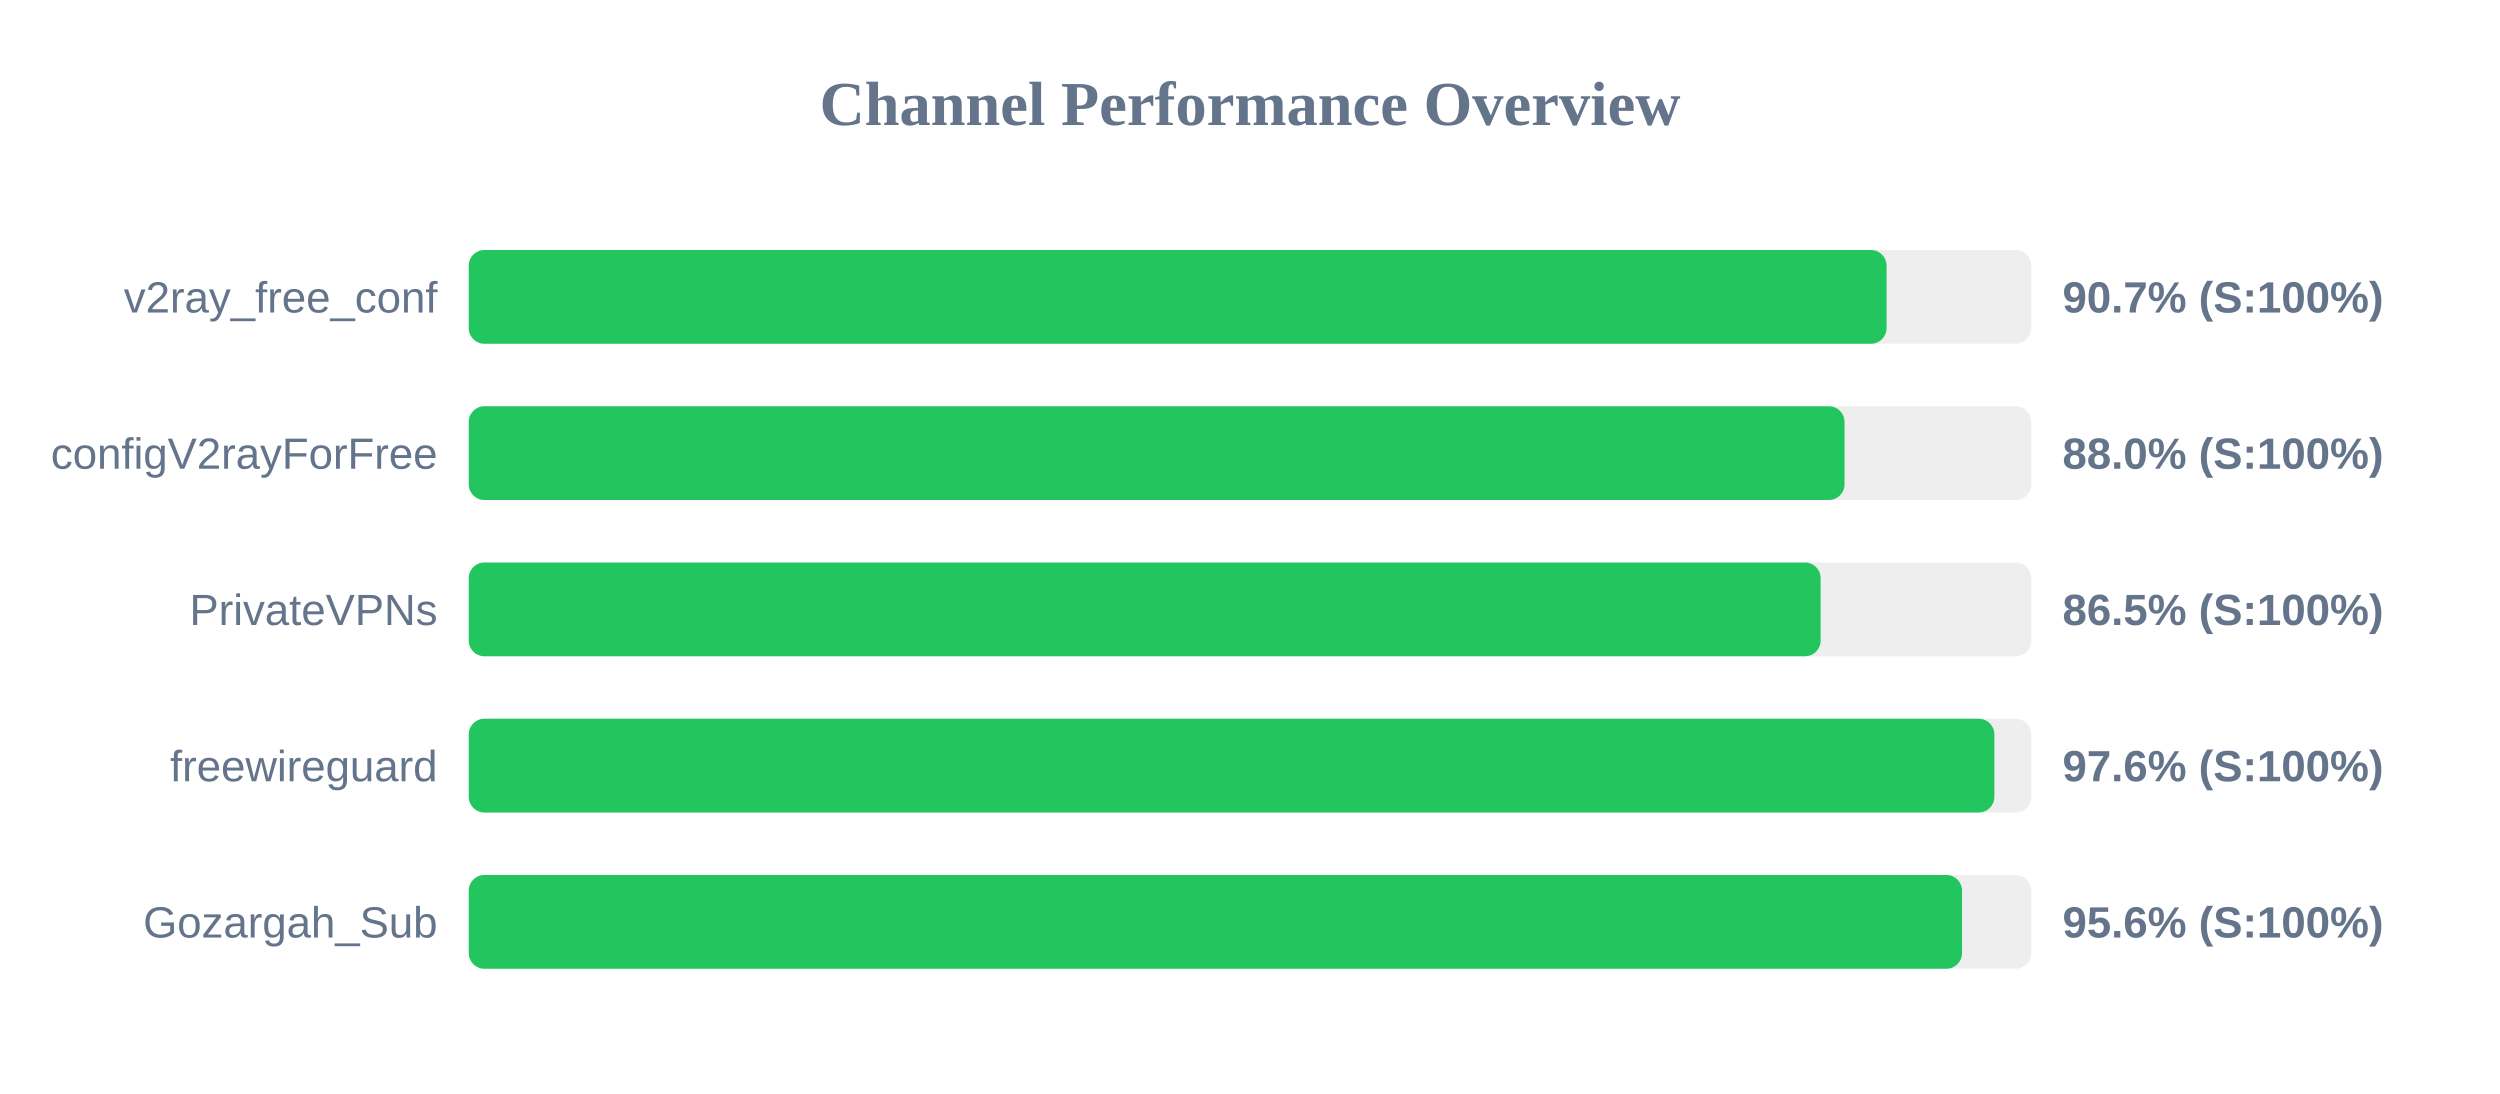
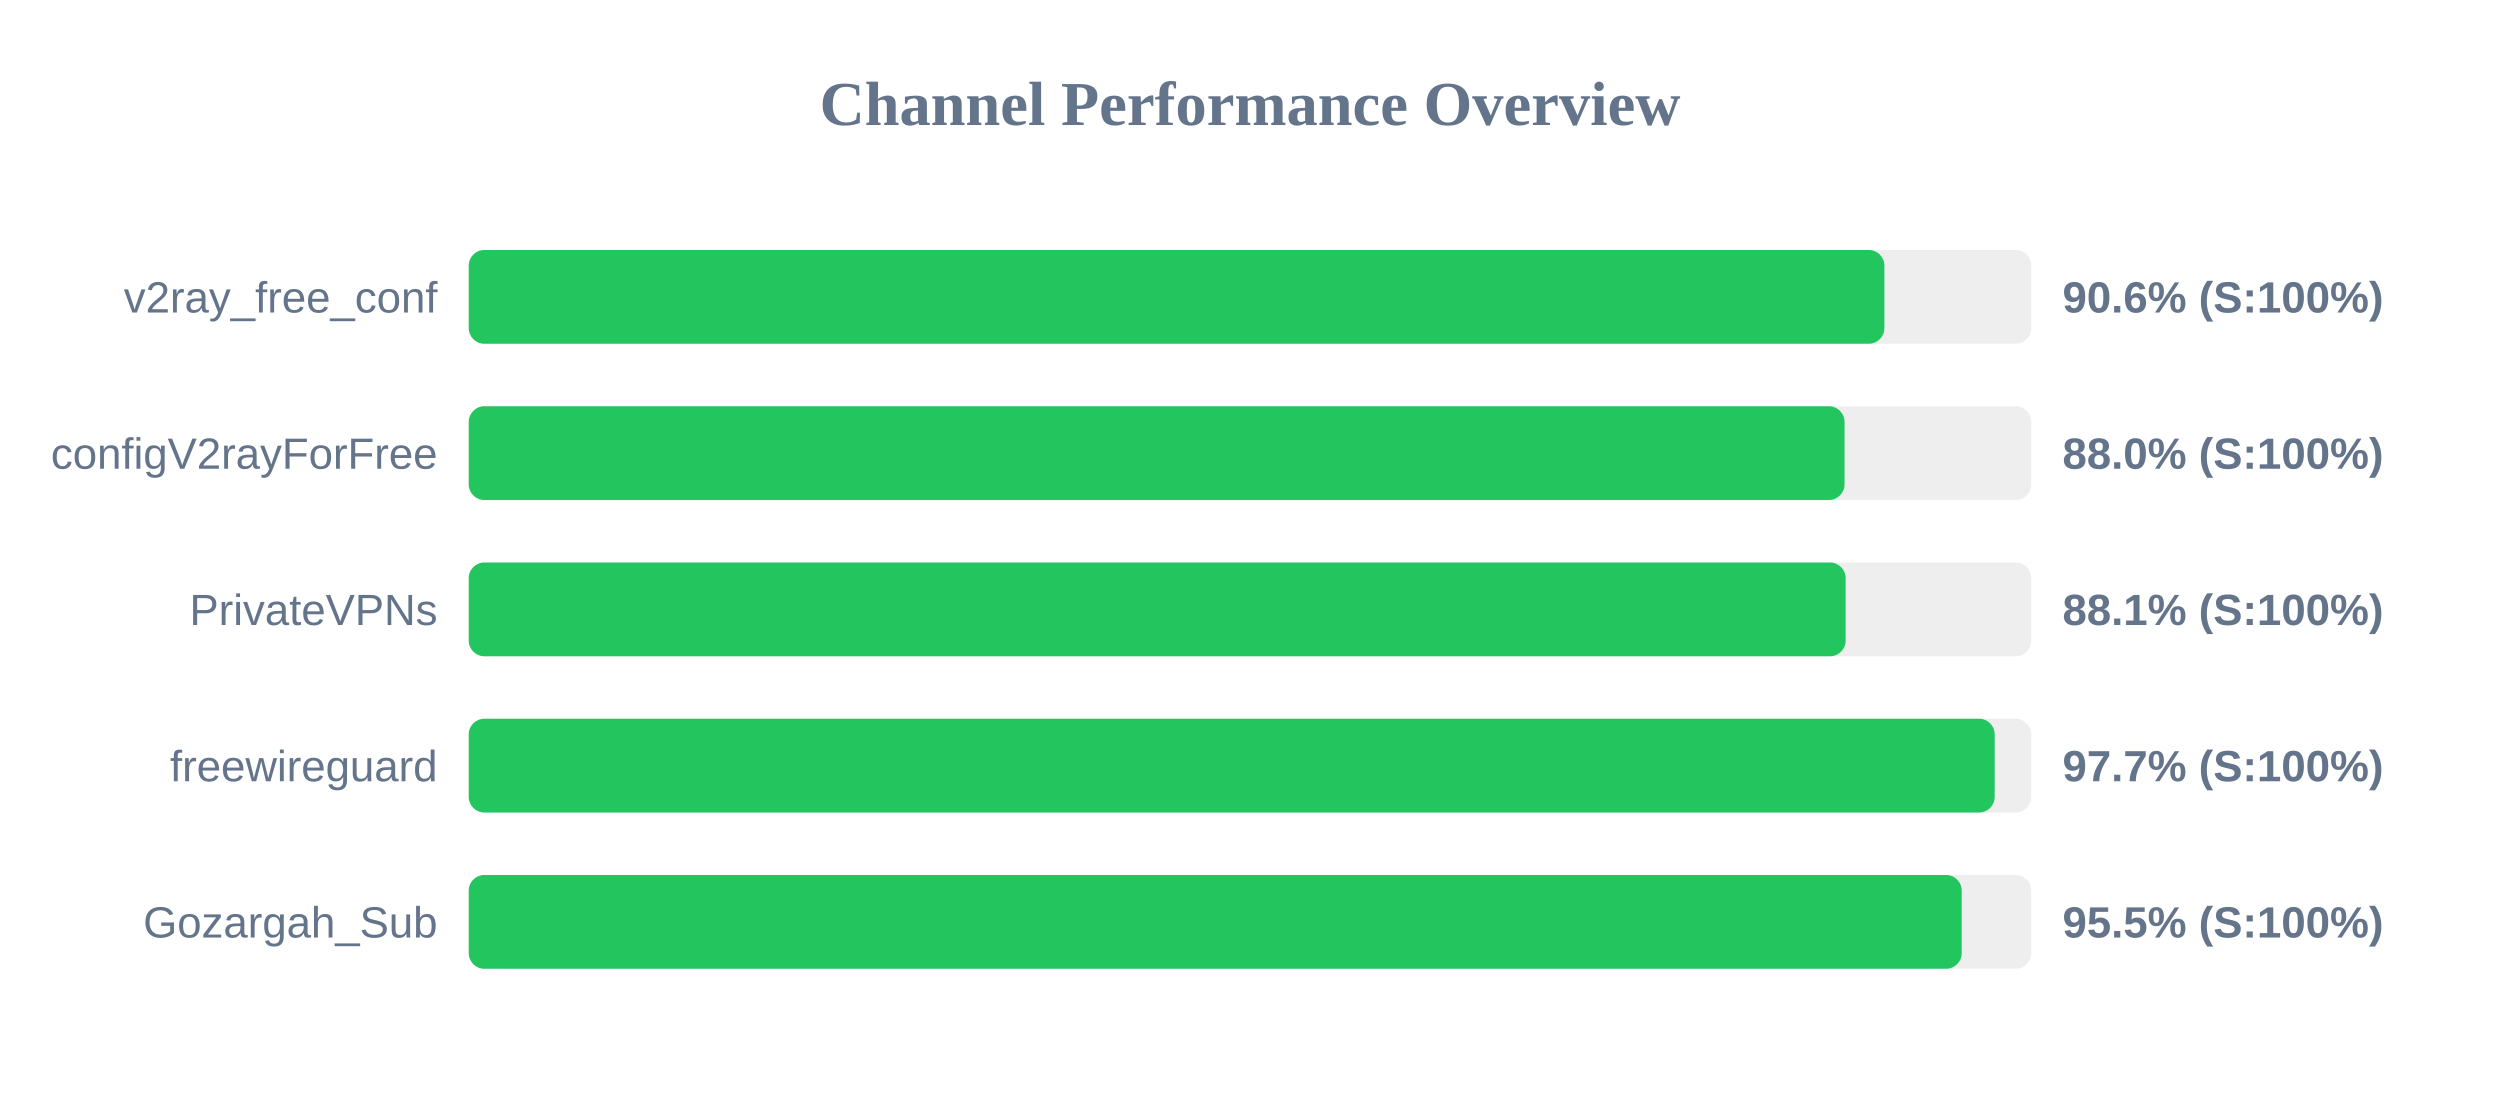
<svg xmlns="http://www.w3.org/2000/svg" width="800" height="350" version="1.1">
  <style>
        .row { font: 14px Arial; fill: #64748b; }
        .score { font: bold 14px Arial; fill: #64748b; }
    </style>
  <text x="400" y="40" text-anchor="middle" font-size="20px" font-weight="bold" fill="#64748b">Channel Performance Overview</text>
  <rect x="150" y="80" width="500" height="30" fill="#eee" rx="5" />
-   <rect x="150" y="80" width="453.7" height="30" fill="#22c55e" rx="5" />
+   <rect x="150" y="80" width="453.0" height="30" fill="#22c55e" rx="5" />
  <text x="140" y="100" text-anchor="end" class="row">v2ray_free_conf</text>
-   <text x="660" y="100" text-anchor="start" class="score">90.7% (S:100%)</text>
+   <text x="660" y="100" text-anchor="start" class="score">90.6% (S:100%)</text>
  <rect x="150" y="130" width="500" height="30" fill="#eee" rx="5" />
  <rect x="150" y="130" width="440.25" height="30" fill="#22c55e" rx="5" />
  <text x="140" y="150" text-anchor="end" class="row">configV2rayForFree</text>
  <text x="660" y="150" text-anchor="start" class="score">88.0% (S:100%)</text>
  <rect x="150" y="180" width="500" height="30" fill="#eee" rx="5" />
-   <rect x="150" y="180" width="432.6" height="30" fill="#22c55e" rx="5" />
+   <rect x="150" y="180" width="440.6" height="30" fill="#22c55e" rx="5" />
  <text x="140" y="200" text-anchor="end" class="row">PrivateVPNs</text>
-   <text x="660" y="200" text-anchor="start" class="score">86.5% (S:100%)</text>
+   <text x="660" y="200" text-anchor="start" class="score">88.1% (S:100%)</text>
  <rect x="150" y="230" width="500" height="30" fill="#eee" rx="5" />
-   <rect x="150" y="230" width="488.2" height="30" fill="#22c55e" rx="5" />
+   <rect x="150" y="230" width="488.3" height="30" fill="#22c55e" rx="5" />
  <text x="140" y="250" text-anchor="end" class="row">freewireguard</text>
-   <text x="660" y="250" text-anchor="start" class="score">97.6% (S:100%)</text>
+   <text x="660" y="250" text-anchor="start" class="score">97.7% (S:100%)</text>
  <rect x="150" y="280" width="500" height="30" fill="#eee" rx="5" />
-   <rect x="150" y="280" width="477.85" height="30" fill="#22c55e" rx="5" />
+   <rect x="150" y="280" width="477.75" height="30" fill="#22c55e" rx="5" />
  <text x="140" y="300" text-anchor="end" class="row">Gozargah_Sub</text>
-   <text x="660" y="300" text-anchor="start" class="score">95.6% (S:100%)</text>
+   <text x="660" y="300" text-anchor="start" class="score">95.5% (S:100%)</text>
</svg>
